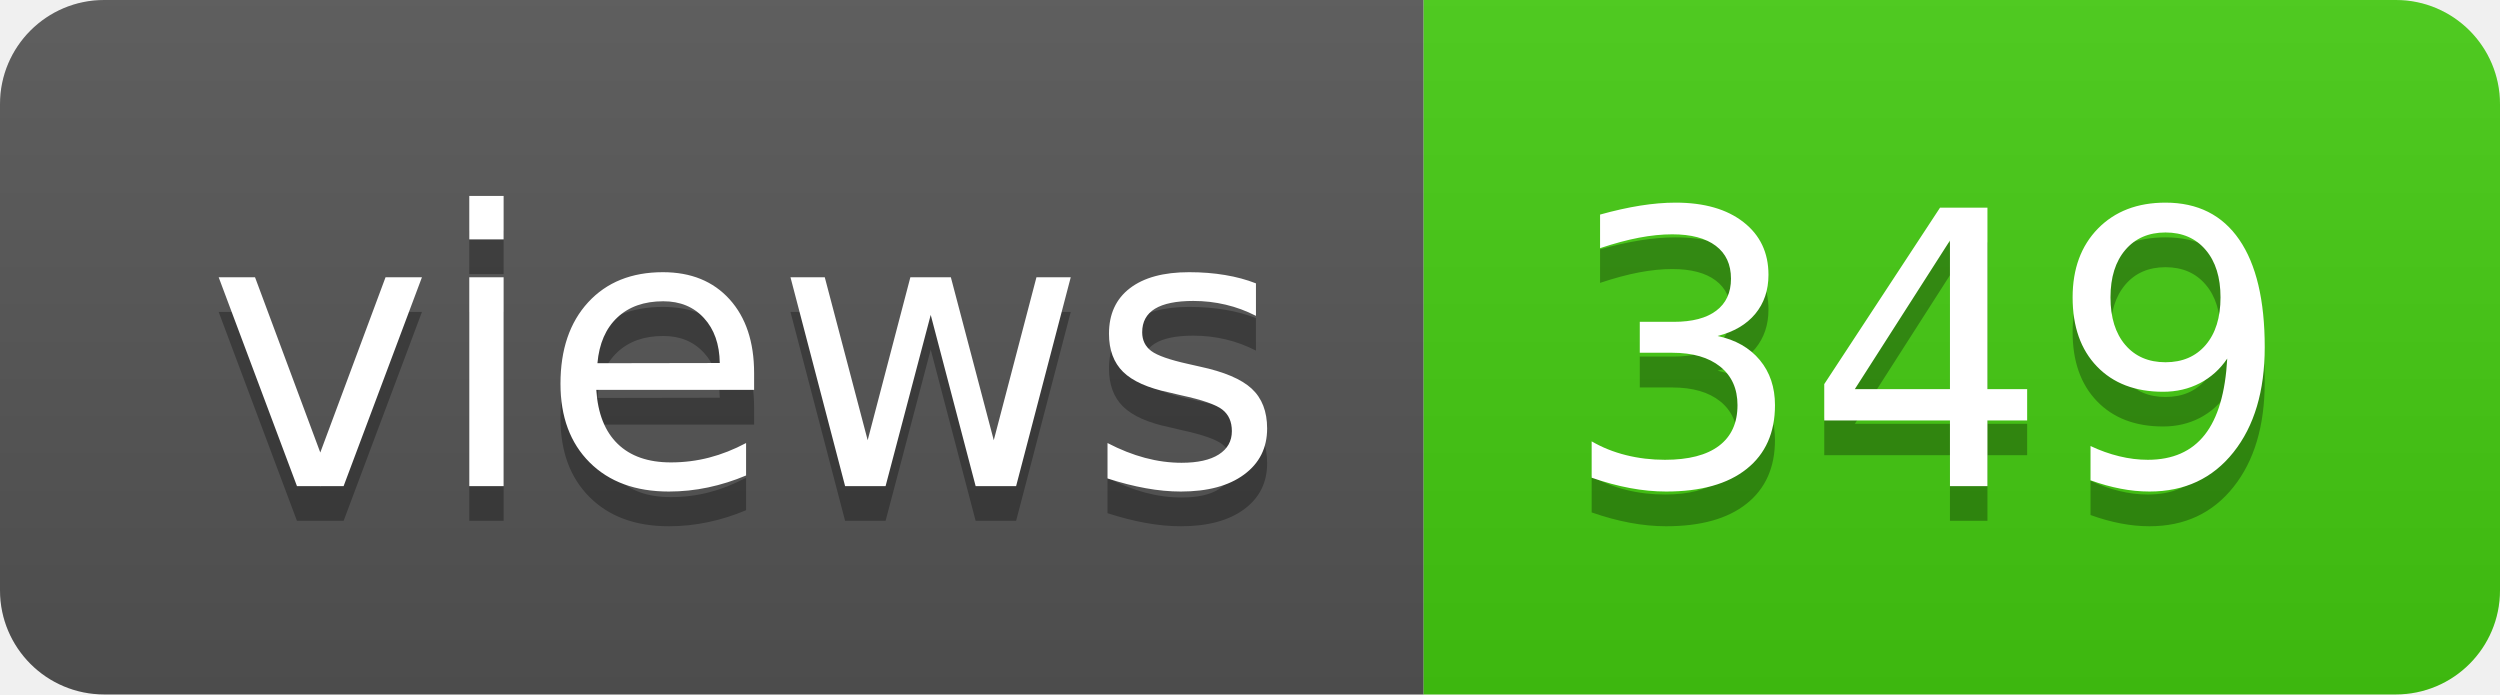
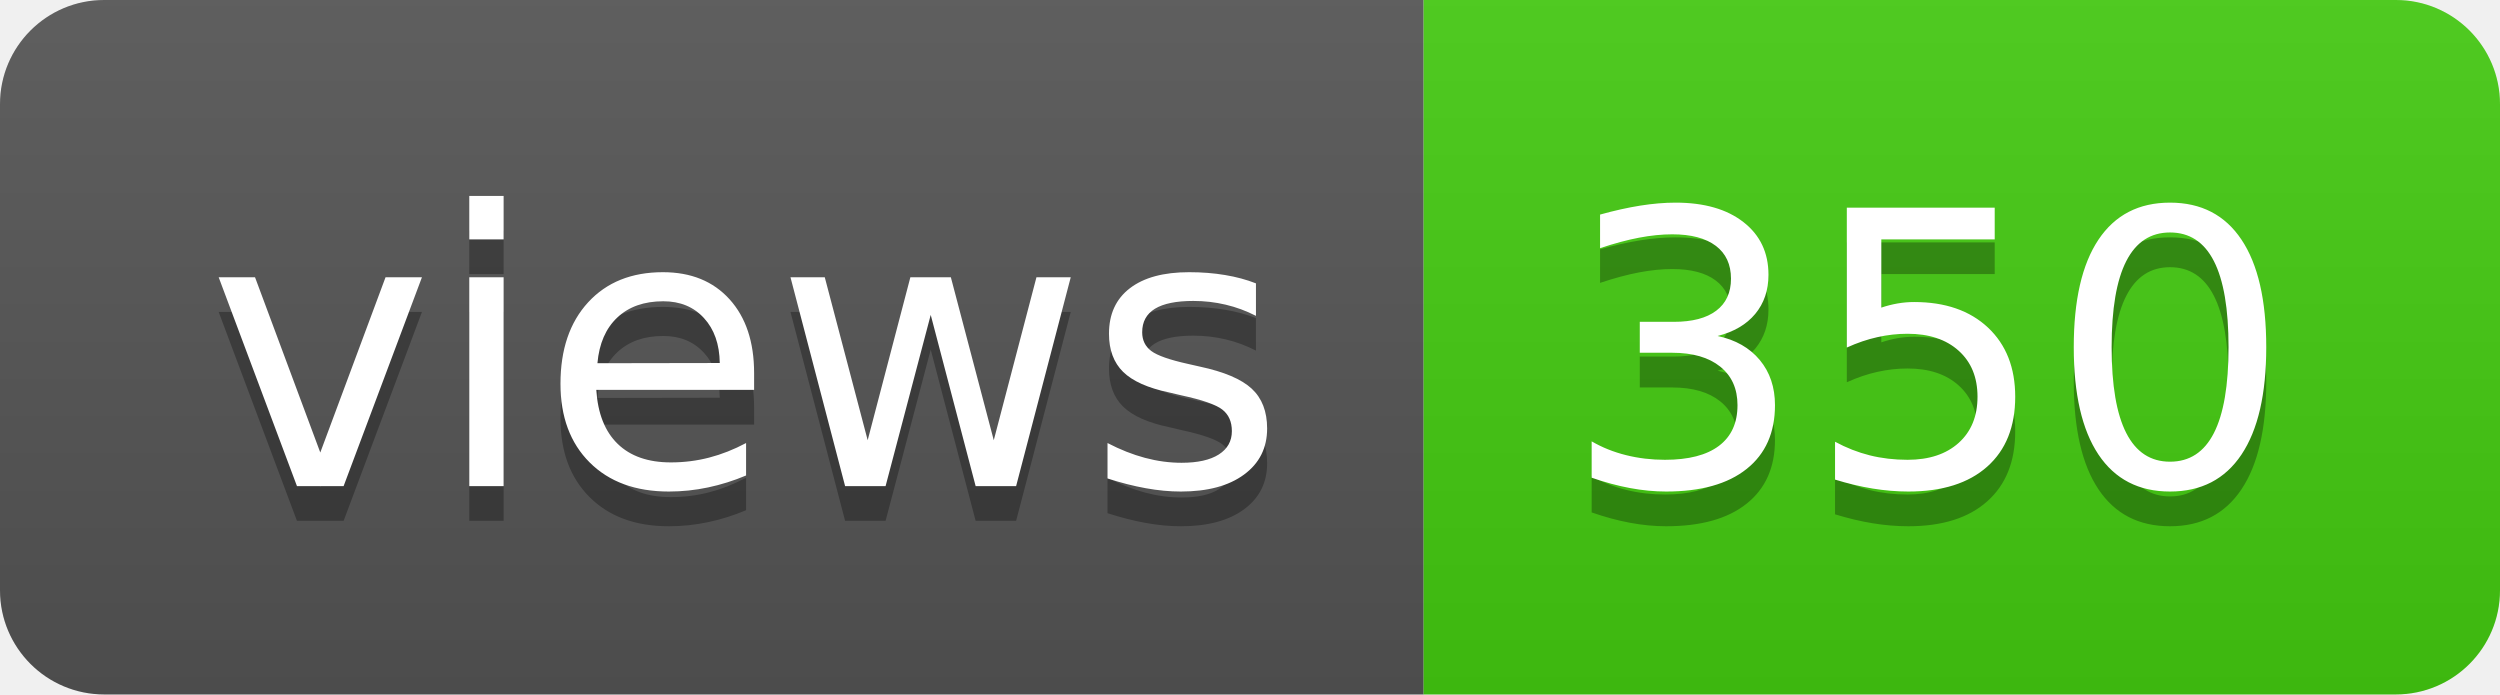
- <svg xmlns="http://www.w3.org/2000/svg" width="72" height="20" role="img" aria-label="views: 349">
+ <svg xmlns="http://www.w3.org/2000/svg" width="72" height="20" role="img" aria-label="views: 350">
  <linearGradient id="s" x2="0" y2="100%">
    <stop offset="0" stop-color="#bbb" stop-opacity=".1" />
    <stop offset="1" stop-opacity=".1" />
  </linearGradient>
  <clipPath id="r">
    <rect width="72" height="20" rx="3" fill="#fff" />
  </clipPath>
  <g clip-path="url(#r)">
    <rect width="41" height="20" fill="#555" />
    <rect x="41" width="31" height="20" fill="#4c1" />
    <rect width="72" height="20" fill="url(#s)" />
  </g>
  <g fill="#fff" text-anchor="middle" font-family="Verdana,Geneva,DejaVu Sans,sans-serif" text-rendering="geometricPrecision" font-size="110">
    <text aria-hidden="true" x="215" y="150" fill="#010101" fill-opacity=".3" transform="scale(.1)" textLength="310">views</text>
    <text x="215" y="140" transform="scale(.1)" fill="#fff" textLength="310">views</text>
-     <text aria-hidden="true" x="555" y="150" fill="#010101" fill-opacity=".3" transform="scale(.1)" textLength="210">349</text>
-     <text x="555" y="140" transform="scale(.1)" fill="#fff" textLength="210">349</text>
+     <text aria-hidden="true" x="555" y="150" fill="#010101" fill-opacity=".3" transform="scale(.1)" textLength="210">350</text>
+     <text x="555" y="140" transform="scale(.1)" fill="#fff" textLength="210">350</text>
  </g>
</svg>
